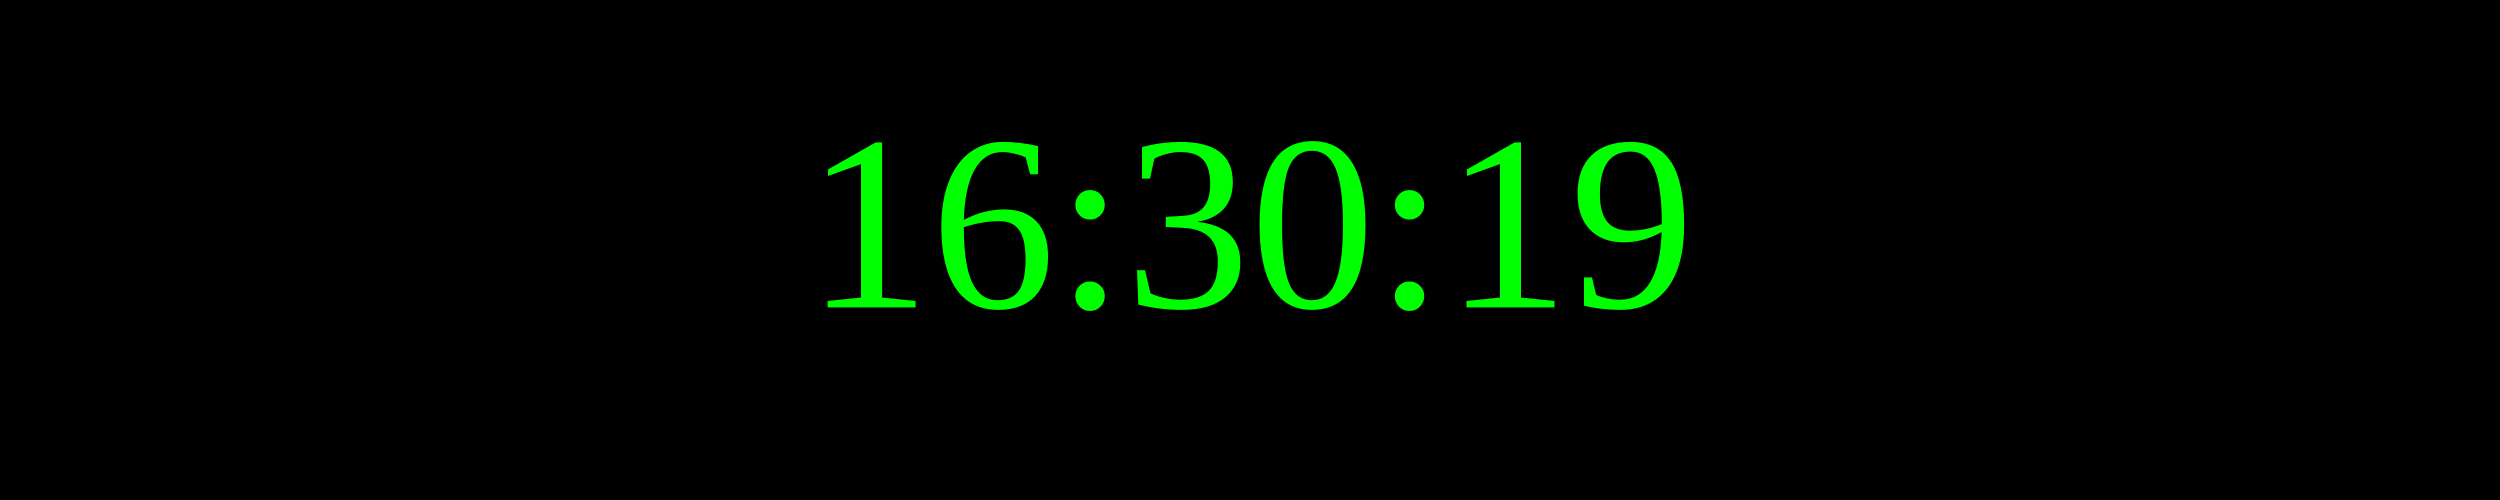
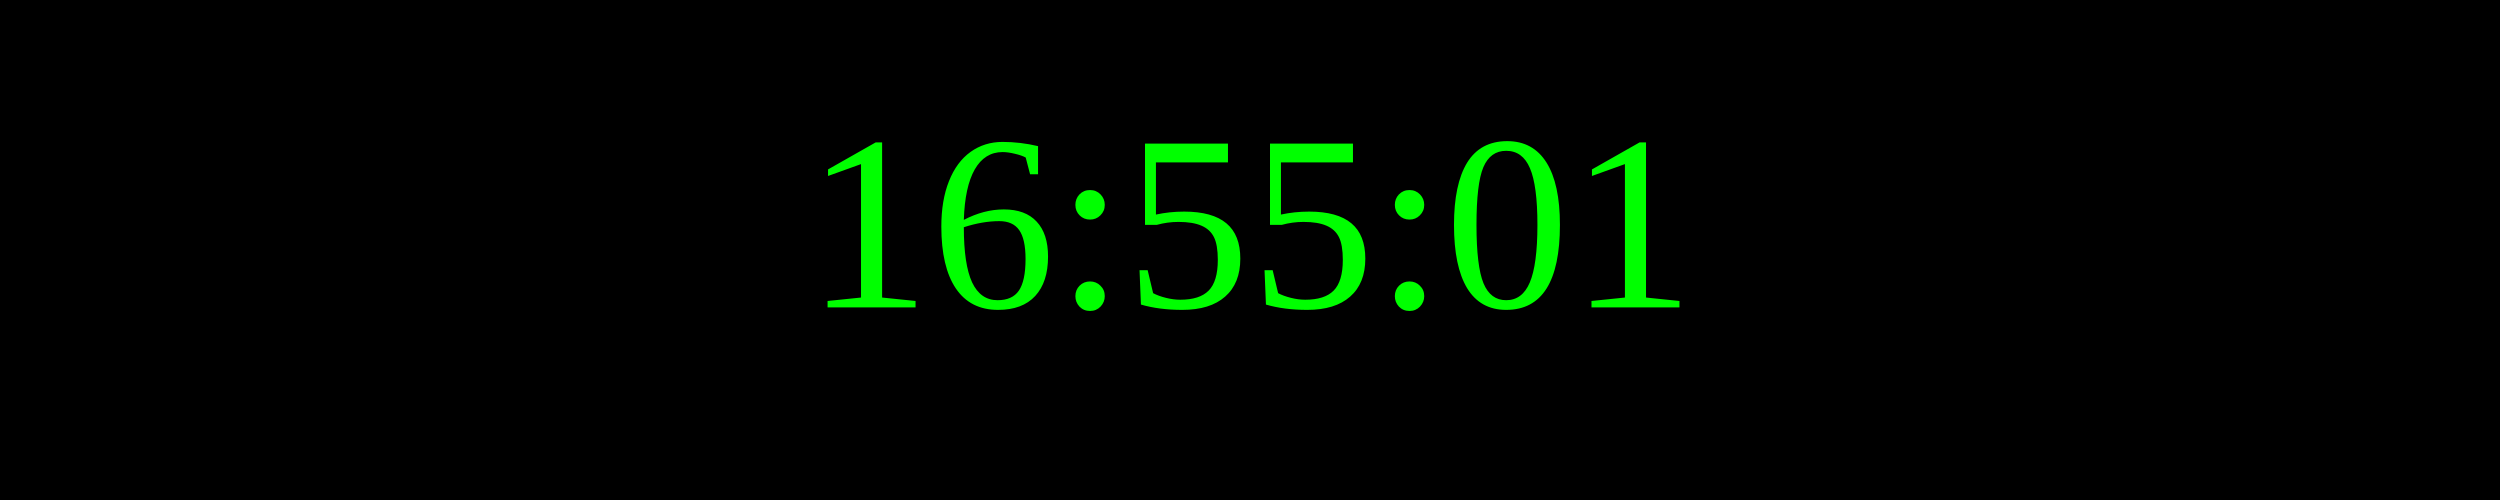
<svg xmlns="http://www.w3.org/2000/svg" width="250" height="50">
  <rect width="100%" height="100%" fill="black" />
  <text x="50%" y="50%" font-size="25" fill="lime" text-anchor="middle" dominant-baseline="middle">
- 16:30:19
+ 16:55:01
</text>
</svg>
